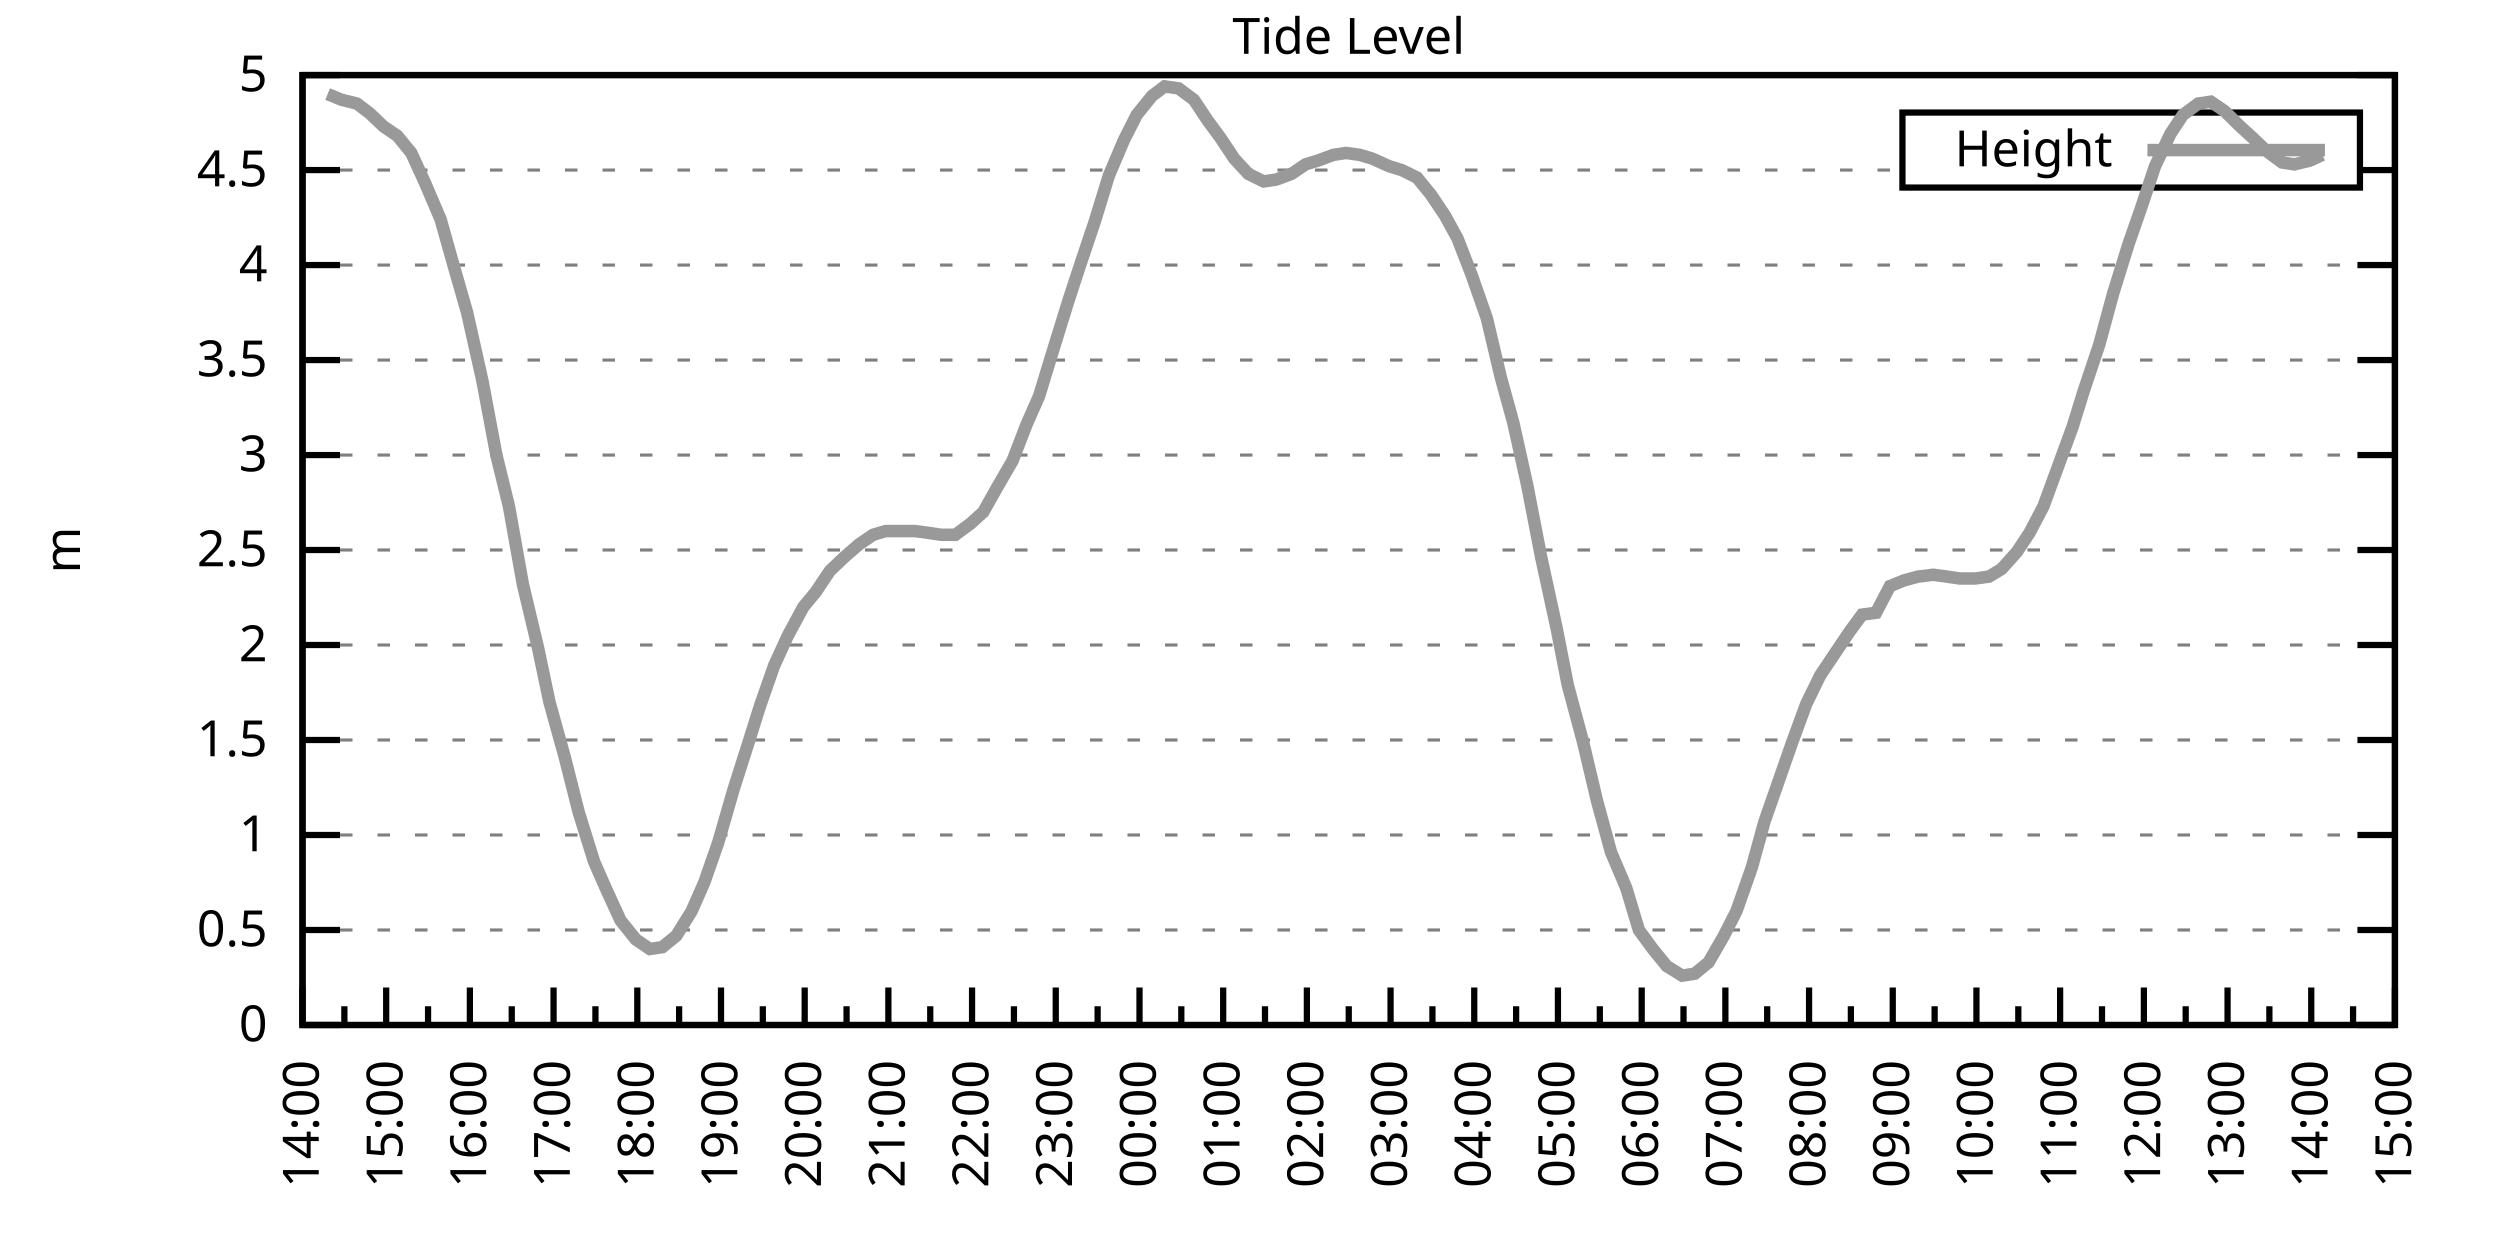
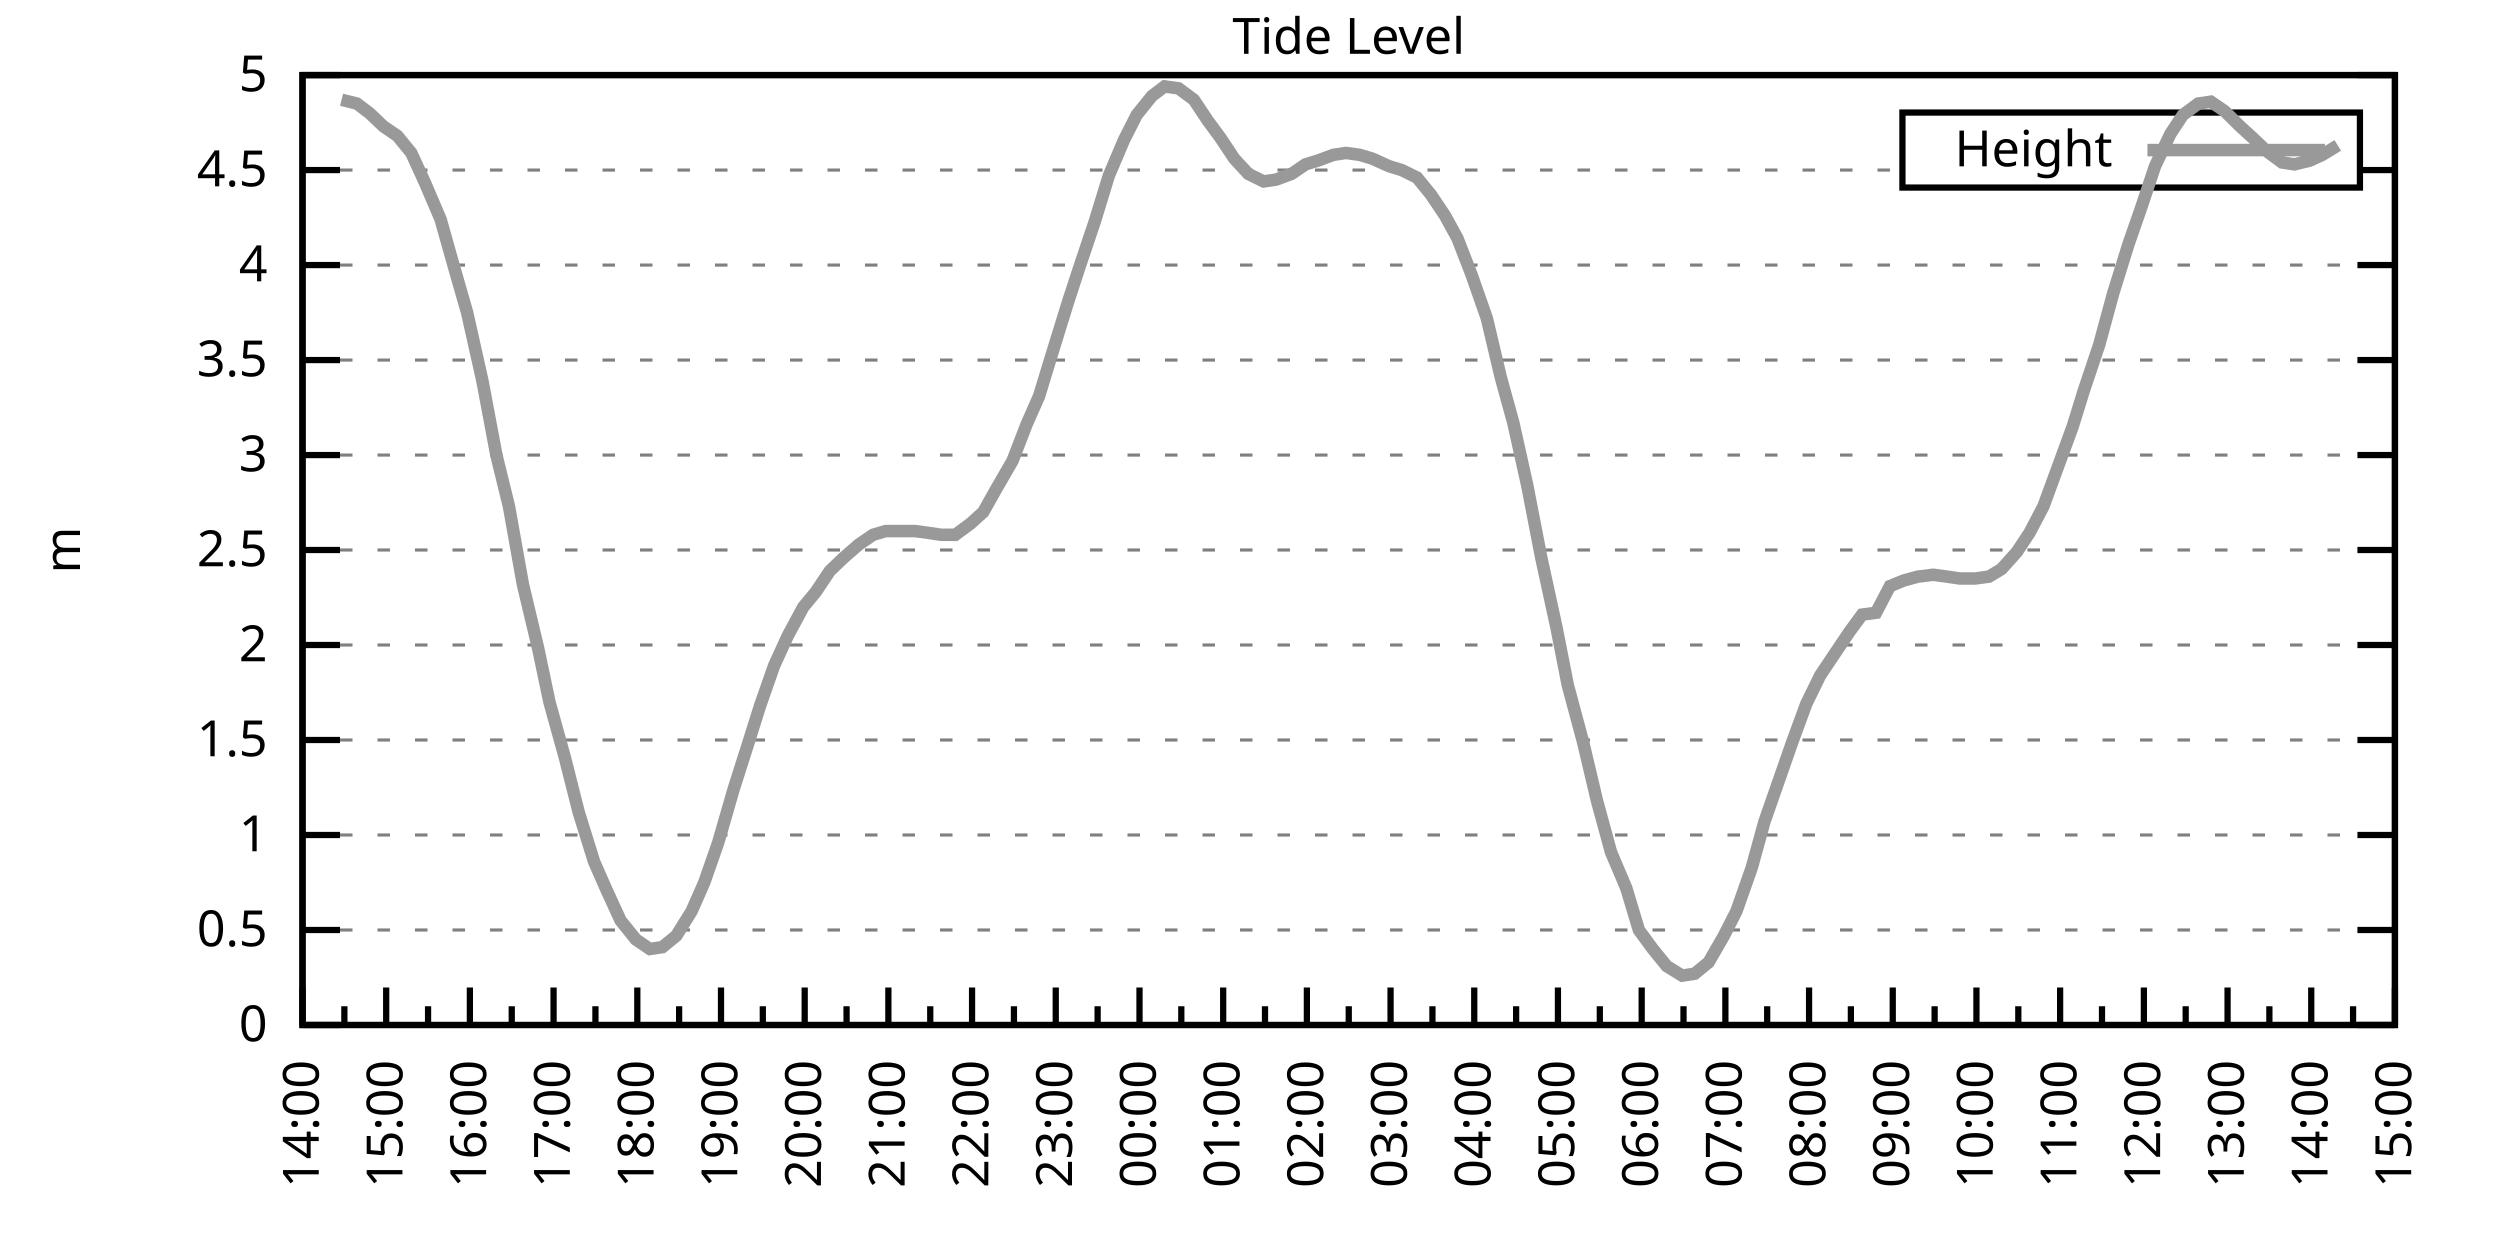
<svg xmlns="http://www.w3.org/2000/svg" xmlns:xlink="http://www.w3.org/1999/xlink" width="400" height="200" viewBox="0 0 400 200">
  <g id="gnuplot_canvas">
    <rect x="0" y="0" width="400" height="200" fill="none" />
    <defs>
      <circle id="gpDot" r="0.5" stroke-width="0.5" stroke="currentColor" />
      <path id="gpPt0" stroke-width="0.333" stroke="currentColor" d="M-1,0 h2 M0,-1 v2" />
      <path id="gpPt1" stroke-width="0.333" stroke="currentColor" d="M-1,-1 L1,1 M1,-1 L-1,1" />
      <path id="gpPt2" stroke-width="0.333" stroke="currentColor" d="M-1,0 L1,0 M0,-1 L0,1 M-1,-1 L1,1 M-1,1 L1,-1" />
      <rect id="gpPt3" stroke-width="0.333" stroke="currentColor" x="-1" y="-1" width="2" height="2" />
      <rect id="gpPt4" stroke-width="0.333" stroke="currentColor" fill="currentColor" x="-1" y="-1" width="2" height="2" />
      <circle id="gpPt5" stroke-width="0.333" stroke="currentColor" cx="0" cy="0" r="1" />
      <use xlink:href="#gpPt5" id="gpPt6" fill="currentColor" stroke="none" />
      <path id="gpPt7" stroke-width="0.333" stroke="currentColor" d="M0,-1.33 L-1.33,0.67 L1.33,0.67 z" />
      <use xlink:href="#gpPt7" id="gpPt8" fill="currentColor" stroke="none" />
      <use xlink:href="#gpPt7" id="gpPt9" stroke="currentColor" transform="rotate(180)" />
      <use xlink:href="#gpPt9" id="gpPt10" fill="currentColor" stroke="none" />
      <use xlink:href="#gpPt3" id="gpPt11" stroke="currentColor" transform="rotate(45)" />
      <use xlink:href="#gpPt11" id="gpPt12" fill="currentColor" stroke="none" />
      <path id="gpPt13" stroke-width="0.333" stroke="currentColor" d="M0,1.330 L1.265,0.411 L0.782,-1.067 L-0.782,-1.076 L-1.265,0.411 z" />
      <use xlink:href="#gpPt13" id="gpPt14" fill="currentColor" stroke="none" />
      <filter id="textbox" filterUnits="objectBoundingBox" x="0" y="0" height="1" width="1">
        <feFlood flood-color="white" flood-opacity="1" result="bgnd" />
        <feComposite in="SourceGraphic" in2="bgnd" operator="atop" />
      </filter>
      <filter id="greybox" filterUnits="objectBoundingBox" x="0" y="0" height="1" width="1">
        <feFlood flood-color="lightgrey" flood-opacity="1" result="grey" />
        <feComposite in="SourceGraphic" in2="grey" operator="atop" />
      </filter>
    </defs>
    <g fill="none" color="white" stroke="currentColor" stroke-width="1.00" stroke-linecap="butt" stroke-linejoin="miter">
</g>
    <g fill="none" color="black" stroke="currentColor" stroke-width="1.00" stroke-linecap="butt" stroke-linejoin="miter">
      <g stroke="none" shape-rendering="crispEdges">
        <polygon fill="rgb(255, 255, 255)" points="48.40,164.00 383.18,164.00 383.18,12.02 48.40,12.02 " />
      </g>
    </g>
    <g fill="none" color="black" stroke="currentColor" stroke-width="1.00" stroke-linecap="butt" stroke-linejoin="miter">
</g>
    <g fill="none" color="black" stroke="black" stroke-width="0.50" stroke-linecap="butt" stroke-linejoin="miter">
</g>
    <g fill="none" color="gray" stroke="currentColor" stroke-width="0.50" stroke-linecap="butt" stroke-linejoin="miter">
      <path stroke="gray" stroke-dasharray="2,4" class="gridline" d="M48.40,164.00 L383.19,164.00  " />
    </g>
    <g fill="none" color="gray" stroke="gray" stroke-width="1.00" stroke-linecap="butt" stroke-linejoin="miter">
</g>
    <g fill="none" color="black" stroke="currentColor" stroke-width="1.00" stroke-linecap="butt" stroke-linejoin="miter">
      <path stroke="black" d="M48.40,164.00 L54.40,164.00 M383.19,164.00 L377.19,164.00  " />
      <g transform="translate(42.80,166.60)" stroke="none" fill="black" font-family="Sans" font-size="8.00" text-anchor="end">
        <text>
          <tspan font-family="Sans"> 0</tspan>
        </text>
      </g>
    </g>
    <g fill="none" color="black" stroke="currentColor" stroke-width="1.00" stroke-linecap="butt" stroke-linejoin="miter">
</g>
    <g fill="none" color="black" stroke="black" stroke-width="0.50" stroke-linecap="butt" stroke-linejoin="miter">
</g>
    <g fill="none" color="gray" stroke="currentColor" stroke-width="0.50" stroke-linecap="butt" stroke-linejoin="miter">
      <path stroke="gray" stroke-dasharray="2,4" class="gridline" d="M48.40,148.80 L383.19,148.80  " />
    </g>
    <g fill="none" color="gray" stroke="gray" stroke-width="1.00" stroke-linecap="butt" stroke-linejoin="miter">
</g>
    <g fill="none" color="black" stroke="currentColor" stroke-width="1.00" stroke-linecap="butt" stroke-linejoin="miter">
      <path stroke="black" d="M48.40,148.80 L54.40,148.80 M383.19,148.80 L377.19,148.80  " />
      <g transform="translate(42.80,151.40)" stroke="none" fill="black" font-family="Sans" font-size="8.00" text-anchor="end">
        <text>
          <tspan font-family="Sans"> 0.5</tspan>
        </text>
      </g>
    </g>
    <g fill="none" color="black" stroke="currentColor" stroke-width="1.00" stroke-linecap="butt" stroke-linejoin="miter">
</g>
    <g fill="none" color="black" stroke="black" stroke-width="0.50" stroke-linecap="butt" stroke-linejoin="miter">
</g>
    <g fill="none" color="gray" stroke="currentColor" stroke-width="0.50" stroke-linecap="butt" stroke-linejoin="miter">
      <path stroke="gray" stroke-dasharray="2,4" class="gridline" d="M48.40,133.60 L383.19,133.60  " />
    </g>
    <g fill="none" color="gray" stroke="gray" stroke-width="1.00" stroke-linecap="butt" stroke-linejoin="miter">
</g>
    <g fill="none" color="black" stroke="currentColor" stroke-width="1.00" stroke-linecap="butt" stroke-linejoin="miter">
      <path stroke="black" d="M48.40,133.60 L54.40,133.60 M383.19,133.60 L377.19,133.60  " />
      <g transform="translate(42.80,136.20)" stroke="none" fill="black" font-family="Sans" font-size="8.00" text-anchor="end">
        <text>
          <tspan font-family="Sans"> 1</tspan>
        </text>
      </g>
    </g>
    <g fill="none" color="black" stroke="currentColor" stroke-width="1.00" stroke-linecap="butt" stroke-linejoin="miter">
</g>
    <g fill="none" color="black" stroke="black" stroke-width="0.50" stroke-linecap="butt" stroke-linejoin="miter">
</g>
    <g fill="none" color="gray" stroke="currentColor" stroke-width="0.50" stroke-linecap="butt" stroke-linejoin="miter">
      <path stroke="gray" stroke-dasharray="2,4" class="gridline" d="M48.40,118.40 L383.19,118.40  " />
    </g>
    <g fill="none" color="gray" stroke="gray" stroke-width="1.00" stroke-linecap="butt" stroke-linejoin="miter">
</g>
    <g fill="none" color="black" stroke="currentColor" stroke-width="1.00" stroke-linecap="butt" stroke-linejoin="miter">
      <path stroke="black" d="M48.40,118.40 L54.40,118.40 M383.19,118.40 L377.19,118.40  " />
      <g transform="translate(42.80,121.00)" stroke="none" fill="black" font-family="Sans" font-size="8.00" text-anchor="end">
        <text>
          <tspan font-family="Sans"> 1.5</tspan>
        </text>
      </g>
    </g>
    <g fill="none" color="black" stroke="currentColor" stroke-width="1.00" stroke-linecap="butt" stroke-linejoin="miter">
</g>
    <g fill="none" color="black" stroke="black" stroke-width="0.50" stroke-linecap="butt" stroke-linejoin="miter">
</g>
    <g fill="none" color="gray" stroke="currentColor" stroke-width="0.50" stroke-linecap="butt" stroke-linejoin="miter">
      <path stroke="gray" stroke-dasharray="2,4" class="gridline" d="M48.40,103.20 L383.19,103.20  " />
    </g>
    <g fill="none" color="gray" stroke="gray" stroke-width="1.00" stroke-linecap="butt" stroke-linejoin="miter">
</g>
    <g fill="none" color="black" stroke="currentColor" stroke-width="1.00" stroke-linecap="butt" stroke-linejoin="miter">
      <path stroke="black" d="M48.40,103.20 L54.40,103.20 M383.19,103.20 L377.19,103.20  " />
      <g transform="translate(42.80,105.80)" stroke="none" fill="black" font-family="Sans" font-size="8.00" text-anchor="end">
        <text>
          <tspan font-family="Sans"> 2</tspan>
        </text>
      </g>
    </g>
    <g fill="none" color="black" stroke="currentColor" stroke-width="1.00" stroke-linecap="butt" stroke-linejoin="miter">
</g>
    <g fill="none" color="black" stroke="black" stroke-width="0.50" stroke-linecap="butt" stroke-linejoin="miter">
</g>
    <g fill="none" color="gray" stroke="currentColor" stroke-width="0.50" stroke-linecap="butt" stroke-linejoin="miter">
      <path stroke="gray" stroke-dasharray="2,4" class="gridline" d="M48.40,88.00 L383.19,88.00  " />
    </g>
    <g fill="none" color="gray" stroke="gray" stroke-width="1.00" stroke-linecap="butt" stroke-linejoin="miter">
</g>
    <g fill="none" color="black" stroke="currentColor" stroke-width="1.00" stroke-linecap="butt" stroke-linejoin="miter">
      <path stroke="black" d="M48.40,88.00 L54.40,88.00 M383.19,88.00 L377.19,88.00  " />
      <g transform="translate(42.80,90.60)" stroke="none" fill="black" font-family="Sans" font-size="8.00" text-anchor="end">
        <text>
          <tspan font-family="Sans"> 2.5</tspan>
        </text>
      </g>
    </g>
    <g fill="none" color="black" stroke="currentColor" stroke-width="1.00" stroke-linecap="butt" stroke-linejoin="miter">
</g>
    <g fill="none" color="black" stroke="black" stroke-width="0.50" stroke-linecap="butt" stroke-linejoin="miter">
</g>
    <g fill="none" color="gray" stroke="currentColor" stroke-width="0.50" stroke-linecap="butt" stroke-linejoin="miter">
      <path stroke="gray" stroke-dasharray="2,4" class="gridline" d="M48.40,72.81 L383.19,72.81  " />
    </g>
    <g fill="none" color="gray" stroke="gray" stroke-width="1.00" stroke-linecap="butt" stroke-linejoin="miter">
</g>
    <g fill="none" color="black" stroke="currentColor" stroke-width="1.00" stroke-linecap="butt" stroke-linejoin="miter">
      <path stroke="black" d="M48.40,72.81 L54.40,72.81 M383.19,72.81 L377.19,72.81  " />
      <g transform="translate(42.80,75.41)" stroke="none" fill="black" font-family="Sans" font-size="8.00" text-anchor="end">
        <text>
          <tspan font-family="Sans"> 3</tspan>
        </text>
      </g>
    </g>
    <g fill="none" color="black" stroke="currentColor" stroke-width="1.00" stroke-linecap="butt" stroke-linejoin="miter">
</g>
    <g fill="none" color="black" stroke="black" stroke-width="0.50" stroke-linecap="butt" stroke-linejoin="miter">
</g>
    <g fill="none" color="gray" stroke="currentColor" stroke-width="0.50" stroke-linecap="butt" stroke-linejoin="miter">
      <path stroke="gray" stroke-dasharray="2,4" class="gridline" d="M48.40,57.61 L383.19,57.61  " />
    </g>
    <g fill="none" color="gray" stroke="gray" stroke-width="1.00" stroke-linecap="butt" stroke-linejoin="miter">
</g>
    <g fill="none" color="black" stroke="currentColor" stroke-width="1.00" stroke-linecap="butt" stroke-linejoin="miter">
      <path stroke="black" d="M48.40,57.61 L54.40,57.61 M383.19,57.61 L377.19,57.61  " />
      <g transform="translate(42.80,60.21)" stroke="none" fill="black" font-family="Sans" font-size="8.00" text-anchor="end">
        <text>
          <tspan font-family="Sans"> 3.5</tspan>
        </text>
      </g>
    </g>
    <g fill="none" color="black" stroke="currentColor" stroke-width="1.00" stroke-linecap="butt" stroke-linejoin="miter">
</g>
    <g fill="none" color="black" stroke="black" stroke-width="0.50" stroke-linecap="butt" stroke-linejoin="miter">
</g>
    <g fill="none" color="gray" stroke="currentColor" stroke-width="0.50" stroke-linecap="butt" stroke-linejoin="miter">
      <path stroke="gray" stroke-dasharray="2,4" class="gridline" d="M48.40,42.41 L383.19,42.41  " />
    </g>
    <g fill="none" color="gray" stroke="gray" stroke-width="1.00" stroke-linecap="butt" stroke-linejoin="miter">
</g>
    <g fill="none" color="black" stroke="currentColor" stroke-width="1.00" stroke-linecap="butt" stroke-linejoin="miter">
      <path stroke="black" d="M48.40,42.41 L54.40,42.41 M383.19,42.41 L377.19,42.41  " />
      <g transform="translate(42.80,45.01)" stroke="none" fill="black" font-family="Sans" font-size="8.00" text-anchor="end">
        <text>
          <tspan font-family="Sans"> 4</tspan>
        </text>
      </g>
    </g>
    <g fill="none" color="black" stroke="currentColor" stroke-width="1.00" stroke-linecap="butt" stroke-linejoin="miter">
</g>
    <g fill="none" color="black" stroke="black" stroke-width="0.50" stroke-linecap="butt" stroke-linejoin="miter">
</g>
    <g fill="none" color="gray" stroke="currentColor" stroke-width="0.50" stroke-linecap="butt" stroke-linejoin="miter">
      <path stroke="gray" stroke-dasharray="2,4" class="gridline" d="M48.40,27.21 L304.39,27.21 M377.59,27.21 L383.19,27.21  " />
    </g>
    <g fill="none" color="gray" stroke="gray" stroke-width="1.00" stroke-linecap="butt" stroke-linejoin="miter">
</g>
    <g fill="none" color="black" stroke="currentColor" stroke-width="1.00" stroke-linecap="butt" stroke-linejoin="miter">
      <path stroke="black" d="M48.40,27.21 L54.40,27.21 M383.19,27.21 L377.19,27.21  " />
      <g transform="translate(42.80,29.81)" stroke="none" fill="black" font-family="Sans" font-size="8.00" text-anchor="end">
        <text>
          <tspan font-family="Sans"> 4.5</tspan>
        </text>
      </g>
    </g>
    <g fill="none" color="black" stroke="currentColor" stroke-width="1.00" stroke-linecap="butt" stroke-linejoin="miter">
</g>
    <g fill="none" color="black" stroke="black" stroke-width="0.50" stroke-linecap="butt" stroke-linejoin="miter">
</g>
    <g fill="none" color="gray" stroke="currentColor" stroke-width="0.50" stroke-linecap="butt" stroke-linejoin="miter">
      <path stroke="gray" stroke-dasharray="2,4" class="gridline" d="M48.40,12.01 L383.19,12.01  " />
    </g>
    <g fill="none" color="gray" stroke="gray" stroke-width="1.00" stroke-linecap="butt" stroke-linejoin="miter">
</g>
    <g fill="none" color="black" stroke="currentColor" stroke-width="1.00" stroke-linecap="butt" stroke-linejoin="miter">
      <path stroke="black" d="M48.40,12.01 L54.40,12.01 M383.19,12.01 L377.19,12.01  " />
      <g transform="translate(42.80,14.61)" stroke="none" fill="black" font-family="Sans" font-size="8.00" text-anchor="end">
        <text>
          <tspan font-family="Sans"> 5</tspan>
        </text>
      </g>
    </g>
    <g fill="none" color="black" stroke="currentColor" stroke-width="1.00" stroke-linecap="butt" stroke-linejoin="miter">
      <path stroke="black" d="M48.40,164.00 L48.40,158.00  " />
      <g transform="translate(51.00,169.60) rotate(270)" stroke="none" fill="black" font-family="Sans" font-size="8.00" text-anchor="end">
        <text>
          <tspan font-family="Sans">14:00</tspan>
        </text>
      </g>
    </g>
    <g fill="none" color="black" stroke="currentColor" stroke-width="1.00" stroke-linecap="butt" stroke-linejoin="miter">
      <path stroke="black" d="M55.10,164.00 L55.10,161.00 M61.79,164.00 L61.79,158.00  " />
      <g transform="translate(64.39,169.60) rotate(270)" stroke="none" fill="black" font-family="Sans" font-size="8.00" text-anchor="end">
        <text>
          <tspan font-family="Sans">15:00</tspan>
        </text>
      </g>
    </g>
    <g fill="none" color="black" stroke="currentColor" stroke-width="1.00" stroke-linecap="butt" stroke-linejoin="miter">
      <path stroke="black" d="M68.49,164.00 L68.49,161.00 M75.18,164.00 L75.18,158.00  " />
      <g transform="translate(77.78,169.60) rotate(270)" stroke="none" fill="black" font-family="Sans" font-size="8.00" text-anchor="end">
        <text>
          <tspan font-family="Sans">16:00</tspan>
        </text>
      </g>
    </g>
    <g fill="none" color="black" stroke="currentColor" stroke-width="1.00" stroke-linecap="butt" stroke-linejoin="miter">
      <path stroke="black" d="M81.88,164.00 L81.88,161.00 M88.57,164.00 L88.57,158.00  " />
      <g transform="translate(91.17,169.60) rotate(270)" stroke="none" fill="black" font-family="Sans" font-size="8.00" text-anchor="end">
        <text>
          <tspan font-family="Sans">17:00</tspan>
        </text>
      </g>
    </g>
    <g fill="none" color="black" stroke="currentColor" stroke-width="1.00" stroke-linecap="butt" stroke-linejoin="miter">
      <path stroke="black" d="M95.27,164.00 L95.27,161.00 M101.97,164.00 L101.97,158.00  " />
      <g transform="translate(104.57,169.60) rotate(270)" stroke="none" fill="black" font-family="Sans" font-size="8.00" text-anchor="end">
        <text>
          <tspan font-family="Sans">18:00</tspan>
        </text>
      </g>
    </g>
    <g fill="none" color="black" stroke="currentColor" stroke-width="1.00" stroke-linecap="butt" stroke-linejoin="miter">
      <path stroke="black" d="M108.66,164.00 L108.66,161.00 M115.36,164.00 L115.36,158.00  " />
      <g transform="translate(117.96,169.60) rotate(270)" stroke="none" fill="black" font-family="Sans" font-size="8.00" text-anchor="end">
        <text>
          <tspan font-family="Sans">19:00</tspan>
        </text>
      </g>
    </g>
    <g fill="none" color="black" stroke="currentColor" stroke-width="1.00" stroke-linecap="butt" stroke-linejoin="miter">
      <path stroke="black" d="M122.05,164.00 L122.05,161.00 M128.75,164.00 L128.75,158.00  " />
      <g transform="translate(131.35,169.60) rotate(270)" stroke="none" fill="black" font-family="Sans" font-size="8.00" text-anchor="end">
        <text>
          <tspan font-family="Sans">20:00</tspan>
        </text>
      </g>
    </g>
    <g fill="none" color="black" stroke="currentColor" stroke-width="1.00" stroke-linecap="butt" stroke-linejoin="miter">
      <path stroke="black" d="M135.45,164.00 L135.45,161.00 M142.14,164.00 L142.14,158.00  " />
      <g transform="translate(144.74,169.60) rotate(270)" stroke="none" fill="black" font-family="Sans" font-size="8.00" text-anchor="end">
        <text>
          <tspan font-family="Sans">21:00</tspan>
        </text>
      </g>
    </g>
    <g fill="none" color="black" stroke="currentColor" stroke-width="1.00" stroke-linecap="butt" stroke-linejoin="miter">
      <path stroke="black" d="M148.84,164.00 L148.84,161.00 M155.53,164.00 L155.53,158.00  " />
      <g transform="translate(158.13,169.60) rotate(270)" stroke="none" fill="black" font-family="Sans" font-size="8.00" text-anchor="end">
        <text>
          <tspan font-family="Sans">22:00</tspan>
        </text>
      </g>
    </g>
    <g fill="none" color="black" stroke="currentColor" stroke-width="1.00" stroke-linecap="butt" stroke-linejoin="miter">
      <path stroke="black" d="M162.23,164.00 L162.23,161.00 M168.92,164.00 L168.92,158.00  " />
      <g transform="translate(171.52,169.60) rotate(270)" stroke="none" fill="black" font-family="Sans" font-size="8.00" text-anchor="end">
        <text>
          <tspan font-family="Sans">23:00</tspan>
        </text>
      </g>
    </g>
    <g fill="none" color="black" stroke="currentColor" stroke-width="1.00" stroke-linecap="butt" stroke-linejoin="miter">
      <path stroke="black" d="M175.62,164.00 L175.62,161.00 M182.32,164.00 L182.32,158.00  " />
      <g transform="translate(184.92,169.60) rotate(270)" stroke="none" fill="black" font-family="Sans" font-size="8.00" text-anchor="end">
        <text>
          <tspan font-family="Sans">00:00</tspan>
        </text>
      </g>
    </g>
    <g fill="none" color="black" stroke="currentColor" stroke-width="1.00" stroke-linecap="butt" stroke-linejoin="miter">
      <path stroke="black" d="M189.01,164.00 L189.01,161.00 M195.71,164.00 L195.71,158.00  " />
      <g transform="translate(198.31,169.60) rotate(270)" stroke="none" fill="black" font-family="Sans" font-size="8.00" text-anchor="end">
        <text>
          <tspan font-family="Sans">01:00</tspan>
        </text>
      </g>
    </g>
    <g fill="none" color="black" stroke="currentColor" stroke-width="1.00" stroke-linecap="butt" stroke-linejoin="miter">
      <path stroke="black" d="M202.40,164.00 L202.40,161.00 M209.10,164.00 L209.10,158.00  " />
      <g transform="translate(211.70,169.60) rotate(270)" stroke="none" fill="black" font-family="Sans" font-size="8.00" text-anchor="end">
        <text>
          <tspan font-family="Sans">02:00</tspan>
        </text>
      </g>
    </g>
    <g fill="none" color="black" stroke="currentColor" stroke-width="1.00" stroke-linecap="butt" stroke-linejoin="miter">
      <path stroke="black" d="M215.80,164.00 L215.80,161.00 M222.49,164.00 L222.49,158.00  " />
      <g transform="translate(225.09,169.60) rotate(270)" stroke="none" fill="black" font-family="Sans" font-size="8.00" text-anchor="end">
        <text>
          <tspan font-family="Sans">03:00</tspan>
        </text>
      </g>
    </g>
    <g fill="none" color="black" stroke="currentColor" stroke-width="1.00" stroke-linecap="butt" stroke-linejoin="miter">
      <path stroke="black" d="M229.19,164.00 L229.19,161.00 M235.88,164.00 L235.88,158.00  " />
      <g transform="translate(238.48,169.60) rotate(270)" stroke="none" fill="black" font-family="Sans" font-size="8.00" text-anchor="end">
        <text>
          <tspan font-family="Sans">04:00</tspan>
        </text>
      </g>
    </g>
    <g fill="none" color="black" stroke="currentColor" stroke-width="1.00" stroke-linecap="butt" stroke-linejoin="miter">
      <path stroke="black" d="M242.58,164.00 L242.58,161.00 M249.27,164.00 L249.27,158.00  " />
      <g transform="translate(251.87,169.60) rotate(270)" stroke="none" fill="black" font-family="Sans" font-size="8.00" text-anchor="end">
        <text>
          <tspan font-family="Sans">05:00</tspan>
        </text>
      </g>
    </g>
    <g fill="none" color="black" stroke="currentColor" stroke-width="1.00" stroke-linecap="butt" stroke-linejoin="miter">
      <path stroke="black" d="M255.97,164.00 L255.97,161.00 M262.67,164.00 L262.67,158.00  " />
      <g transform="translate(265.27,169.60) rotate(270)" stroke="none" fill="black" font-family="Sans" font-size="8.00" text-anchor="end">
        <text>
          <tspan font-family="Sans">06:00</tspan>
        </text>
      </g>
    </g>
    <g fill="none" color="black" stroke="currentColor" stroke-width="1.00" stroke-linecap="butt" stroke-linejoin="miter">
      <path stroke="black" d="M269.36,164.00 L269.36,161.00 M276.06,164.00 L276.06,158.00  " />
      <g transform="translate(278.66,169.60) rotate(270)" stroke="none" fill="black" font-family="Sans" font-size="8.00" text-anchor="end">
        <text>
          <tspan font-family="Sans">07:00</tspan>
        </text>
      </g>
    </g>
    <g fill="none" color="black" stroke="currentColor" stroke-width="1.00" stroke-linecap="butt" stroke-linejoin="miter">
      <path stroke="black" d="M282.75,164.00 L282.75,161.00 M289.45,164.00 L289.45,158.00  " />
      <g transform="translate(292.05,169.60) rotate(270)" stroke="none" fill="black" font-family="Sans" font-size="8.00" text-anchor="end">
        <text>
          <tspan font-family="Sans">08:00</tspan>
        </text>
      </g>
    </g>
    <g fill="none" color="black" stroke="currentColor" stroke-width="1.00" stroke-linecap="butt" stroke-linejoin="miter">
      <path stroke="black" d="M296.14,164.00 L296.14,161.00 M302.84,164.00 L302.84,158.00  " />
      <g transform="translate(305.44,169.60) rotate(270)" stroke="none" fill="black" font-family="Sans" font-size="8.00" text-anchor="end">
        <text>
          <tspan font-family="Sans">09:00</tspan>
        </text>
      </g>
    </g>
    <g fill="none" color="black" stroke="currentColor" stroke-width="1.00" stroke-linecap="butt" stroke-linejoin="miter">
      <path stroke="black" d="M309.54,164.00 L309.54,161.00 M316.23,164.00 L316.23,158.00  " />
      <g transform="translate(318.83,169.60) rotate(270)" stroke="none" fill="black" font-family="Sans" font-size="8.00" text-anchor="end">
        <text>
          <tspan font-family="Sans">10:00</tspan>
        </text>
      </g>
    </g>
    <g fill="none" color="black" stroke="currentColor" stroke-width="1.00" stroke-linecap="butt" stroke-linejoin="miter">
      <path stroke="black" d="M322.93,164.00 L322.93,161.00 M329.62,164.00 L329.62,158.00  " />
      <g transform="translate(332.22,169.60) rotate(270)" stroke="none" fill="black" font-family="Sans" font-size="8.00" text-anchor="end">
        <text>
          <tspan font-family="Sans">11:00</tspan>
        </text>
      </g>
    </g>
    <g fill="none" color="black" stroke="currentColor" stroke-width="1.00" stroke-linecap="butt" stroke-linejoin="miter">
      <path stroke="black" d="M336.32,164.00 L336.32,161.00 M343.02,164.00 L343.02,158.00  " />
      <g transform="translate(345.62,169.60) rotate(270)" stroke="none" fill="black" font-family="Sans" font-size="8.00" text-anchor="end">
        <text>
          <tspan font-family="Sans">12:00</tspan>
        </text>
      </g>
    </g>
    <g fill="none" color="black" stroke="currentColor" stroke-width="1.00" stroke-linecap="butt" stroke-linejoin="miter">
      <path stroke="black" d="M349.71,164.00 L349.71,161.00 M356.41,164.00 L356.41,158.00  " />
      <g transform="translate(359.01,169.60) rotate(270)" stroke="none" fill="black" font-family="Sans" font-size="8.00" text-anchor="end">
        <text>
          <tspan font-family="Sans">13:00</tspan>
        </text>
      </g>
    </g>
    <g fill="none" color="black" stroke="currentColor" stroke-width="1.00" stroke-linecap="butt" stroke-linejoin="miter">
      <path stroke="black" d="M363.10,164.00 L363.10,161.00 M369.80,164.00 L369.80,158.00  " />
      <g transform="translate(372.40,169.60) rotate(270)" stroke="none" fill="black" font-family="Sans" font-size="8.00" text-anchor="end">
        <text>
          <tspan font-family="Sans">14:00</tspan>
        </text>
      </g>
    </g>
    <g fill="none" color="black" stroke="currentColor" stroke-width="1.00" stroke-linecap="butt" stroke-linejoin="miter">
      <path stroke="black" d="M376.49,164.00 L376.49,161.00 M383.19,164.00 L383.19,158.00  " />
      <g transform="translate(385.79,169.60) rotate(270)" stroke="none" fill="black" font-family="Sans" font-size="8.00" text-anchor="end">
        <text>
          <tspan font-family="Sans">15:00</tspan>
        </text>
      </g>
    </g>
    <g fill="none" color="black" stroke="currentColor" stroke-width="1.00" stroke-linecap="butt" stroke-linejoin="miter">
</g>
    <g fill="none" color="black" stroke="currentColor" stroke-width="1.00" stroke-linecap="butt" stroke-linejoin="miter">
      <path stroke="black" d="M48.40,12.01 L48.40,164.00 L383.19,164.00 L383.19,12.01 L48.40,12.01 Z  " />
    </g>
    <g fill="none" color="black" stroke="currentColor" stroke-width="1.00" stroke-linecap="butt" stroke-linejoin="miter">
      <g transform="translate(12.80,88.01) rotate(270)" stroke="none" fill="black" font-family="Sans" font-size="8.00" text-anchor="middle">
        <text>
          <tspan font-family="Sans">m</tspan>
        </text>
      </g>
    </g>
    <g fill="none" color="black" stroke="currentColor" stroke-width="1.00" stroke-linecap="butt" stroke-linejoin="miter">
</g>
    <g fill="none" color="black" stroke="currentColor" stroke-width="1.00" stroke-linecap="butt" stroke-linejoin="miter">
      <path stroke="black" d="M304.39,30.01 L304.39,18.01 L377.59,18.01 L377.59,30.01 L304.39,30.01 Z  " />
    </g>
    <g id="Tide_level_plot_1">
      <g fill="none" color="white" stroke="black" stroke-width="2.00" stroke-linecap="butt" stroke-linejoin="miter">
</g>
      <g fill="none" color="black" stroke="currentColor" stroke-width="2.00" stroke-linecap="butt" stroke-linejoin="miter">
        <g transform="translate(337.99,26.61)" stroke="none" fill="black" font-family="Sans" font-size="8.00" text-anchor="end">
          <text>
            <tspan font-family="Sans">Height</tspan>
          </text>
        </g>
      </g>
      <g fill="none" color="black" stroke="currentColor" stroke-width="2.00" stroke-linecap="butt" stroke-linejoin="miter">
-         <path stroke="rgb(153, 153, 153)" d="M343.59,24.01 L371.99,24.01 M52.42,15.05 L54.65,15.96 L57.10,16.57 L59.11,18.09 L61.35,20.22 L63.58,21.74   L65.81,24.47 L68.04,29.34 L70.50,35.11 L72.73,43.02 L74.74,50.01 L77.19,60.95 L79.42,72.81 L81.43,81.01   L83.66,93.48 L86.12,103.81 L87.91,112.32 L90.36,121.14 L92.59,129.95 L95.05,137.86 L97.06,142.42 L99.29,147.28   L101.74,150.32 L103.98,151.84 L105.98,151.54 L108.22,149.71 L110.67,145.76 L112.68,141.20 L114.91,134.82 L117.37,126.31   L119.60,119.31 L121.61,112.93 L123.84,106.55 L126.07,101.68 L128.53,97.12 L130.54,94.69 L132.77,91.35 L135.00,89.22   L137.45,87.09 L139.69,85.57 L141.69,84.97 L143.93,84.97 L146.38,84.97 L148.61,85.27 L150.62,85.57 L152.85,85.57   L155.31,83.75 L157.32,81.93 L159.55,77.97 L162.01,73.72 L164.24,67.94 L166.25,63.38 L168.48,56.09 L170.93,48.18   L172.72,42.71 L175.17,35.42 L177.41,28.12 L179.86,22.35 L181.87,18.39 L184.32,15.35 L186.33,13.83 L188.57,14.14   L191.02,15.96 L193.25,19.31 L195.26,22.04 L197.49,25.39 L199.73,27.82 L202.18,29.03 L204.19,28.73 L206.64,27.82   L208.88,26.30 L210.88,25.69 L213.34,24.78 L215.35,24.47 L217.58,24.78 L219.59,25.39 L222.27,26.60 L224.28,27.21   L226.73,28.42 L228.96,31.16 L231.20,34.50 L233.20,38.15 L235.44,43.93 L237.89,50.92 L240.12,60.34 L242.13,67.64   L244.36,77.67 L246.60,89.22 L249.05,100.47 L250.84,109.59 L253.29,118.71 L255.52,128.13 L257.76,136.34 L260.21,142.11   L262.22,148.80 L264.45,151.84 L266.68,154.58 L269.14,156.10 L271.15,155.79 L273.38,153.97 L275.83,149.71 L277.84,145.76   L280.30,138.77 L282.31,131.47 L284.54,125.09 L286.77,118.71 L289.00,112.63 L291.23,108.07 L293.47,104.72 L295.92,101.08   L297.93,98.34 L300.16,98.04 L302.39,93.78 L304.63,92.87 L306.86,92.26 L309.31,91.96 L311.54,92.26 L313.55,92.56   L316.01,92.56 L318.24,92.26 L320.25,91.04 L322.70,88.31 L324.71,85.27 L326.95,81.01 L329.18,74.93 L331.63,68.25   L333.42,62.47 L335.87,55.18 L338.10,46.97 L340.56,39.06 L342.57,33.29 L344.80,26.60 L347.26,21.43 L349.26,18.39   L351.72,16.57 L353.73,16.27 L355.96,17.79 L358.42,20.22 L360.42,22.04 L362.66,24.17 L365.11,25.99 L367.12,26.30   L369.58,25.69 L371.58,24.78  " />
+         <path stroke="rgb(153, 153, 153)" d="M343.59,24.01 L371.99,24.01 M54.65,15.96 L57.10,16.57 L59.11,18.09 L61.35,20.22 L63.58,21.74 L65.81,24.47   L68.04,29.34 L70.50,35.11 L72.73,43.02 L74.74,50.01 L77.19,60.95 L79.42,72.81 L81.43,81.01 L83.66,93.48   L86.12,103.81 L87.91,112.32 L90.36,121.14 L92.59,129.95 L95.05,137.86 L97.06,142.42 L99.29,147.28 L101.74,150.32   L103.98,151.84 L105.98,151.54 L108.22,149.71 L110.67,145.76 L112.68,141.20 L114.91,134.82 L117.37,126.31 L119.60,119.31   L121.61,112.93 L123.84,106.55 L126.07,101.68 L128.53,97.12 L130.54,94.69 L132.77,91.35 L135.00,89.22 L137.45,87.09   L139.69,85.57 L141.69,84.97 L143.93,84.97 L146.38,84.97 L148.61,85.27 L150.62,85.57 L152.85,85.57 L155.31,83.75   L157.32,81.93 L159.55,77.97 L162.01,73.72 L164.24,67.94 L166.25,63.38 L168.48,56.09 L170.93,48.18 L172.72,42.71   L175.17,35.42 L177.41,28.12 L179.86,22.35 L181.87,18.39 L184.32,15.35 L186.33,13.83 L188.57,14.14 L191.02,15.96   L193.25,19.31 L195.26,22.04 L197.49,25.39 L199.73,27.82 L202.18,29.03 L204.19,28.73 L206.64,27.82 L208.88,26.30   L210.88,25.69 L213.34,24.78 L215.35,24.47 L217.58,24.78 L219.59,25.39 L222.27,26.60 L224.28,27.21 L226.73,28.42   L228.96,31.16 L231.20,34.50 L233.20,38.15 L235.44,43.93 L237.89,50.92 L240.12,60.34 L242.13,67.64 L244.36,77.67   L246.60,89.22 L249.05,100.47 L250.84,109.59 L253.29,118.71 L255.52,128.13 L257.76,136.34 L260.21,142.11 L262.22,148.80   L264.45,151.84 L266.68,154.58 L269.14,156.10 L271.15,155.79 L273.38,153.97 L275.83,149.71 L277.84,145.76 L280.30,138.77   L282.31,131.47 L284.54,125.09 L286.77,118.71 L289.00,112.63 L291.23,108.07 L293.47,104.72 L295.92,101.08 L297.93,98.34   L300.16,98.04 L302.39,93.78 L304.63,92.87 L306.86,92.26 L309.31,91.96 L311.54,92.26 L313.55,92.56 L316.01,92.56   L318.24,92.26 L320.25,91.04 L322.70,88.31 L324.71,85.27 L326.95,81.01 L329.18,74.93 L331.63,68.25 L333.42,62.47   L335.87,55.18 L338.10,46.97 L340.56,39.06 L342.57,33.29 L344.80,26.60 L347.26,21.43 L349.26,18.39 L351.72,16.57   L353.73,16.27 L355.96,17.79 L358.42,20.22 L360.42,22.04 L362.66,24.17 L365.11,25.99 L367.12,26.30 L369.58,25.69   L371.58,24.78 L374.04,23.26  " />
      </g>
    </g>
    <g fill="none" color="black" stroke="currentColor" stroke-width="2.00" stroke-linecap="butt" stroke-linejoin="miter">
</g>
    <g fill="none" color="black" stroke="black" stroke-width="1.00" stroke-linecap="butt" stroke-linejoin="miter">
</g>
    <g fill="none" color="black" stroke="currentColor" stroke-width="1.00" stroke-linecap="butt" stroke-linejoin="miter">
      <path stroke="black" d="M48.40,12.01 L48.40,164.00 L383.19,164.00 L383.19,12.01 L48.40,12.01 Z  " />
    </g>
    <g fill="none" color="black" stroke="currentColor" stroke-width="1.00" stroke-linecap="butt" stroke-linejoin="miter">
      <g transform="translate(215.79,8.61)" stroke="none" fill="black" font-family="Sans" font-size="8.00" text-anchor="middle">
        <text>
          <tspan font-family="Sans">Tide Level</tspan>
        </text>
      </g>
    </g>
    <g fill="none" color="black" stroke="currentColor" stroke-width="1.00" stroke-linecap="butt" stroke-linejoin="miter">
</g>
  </g>
</svg>
